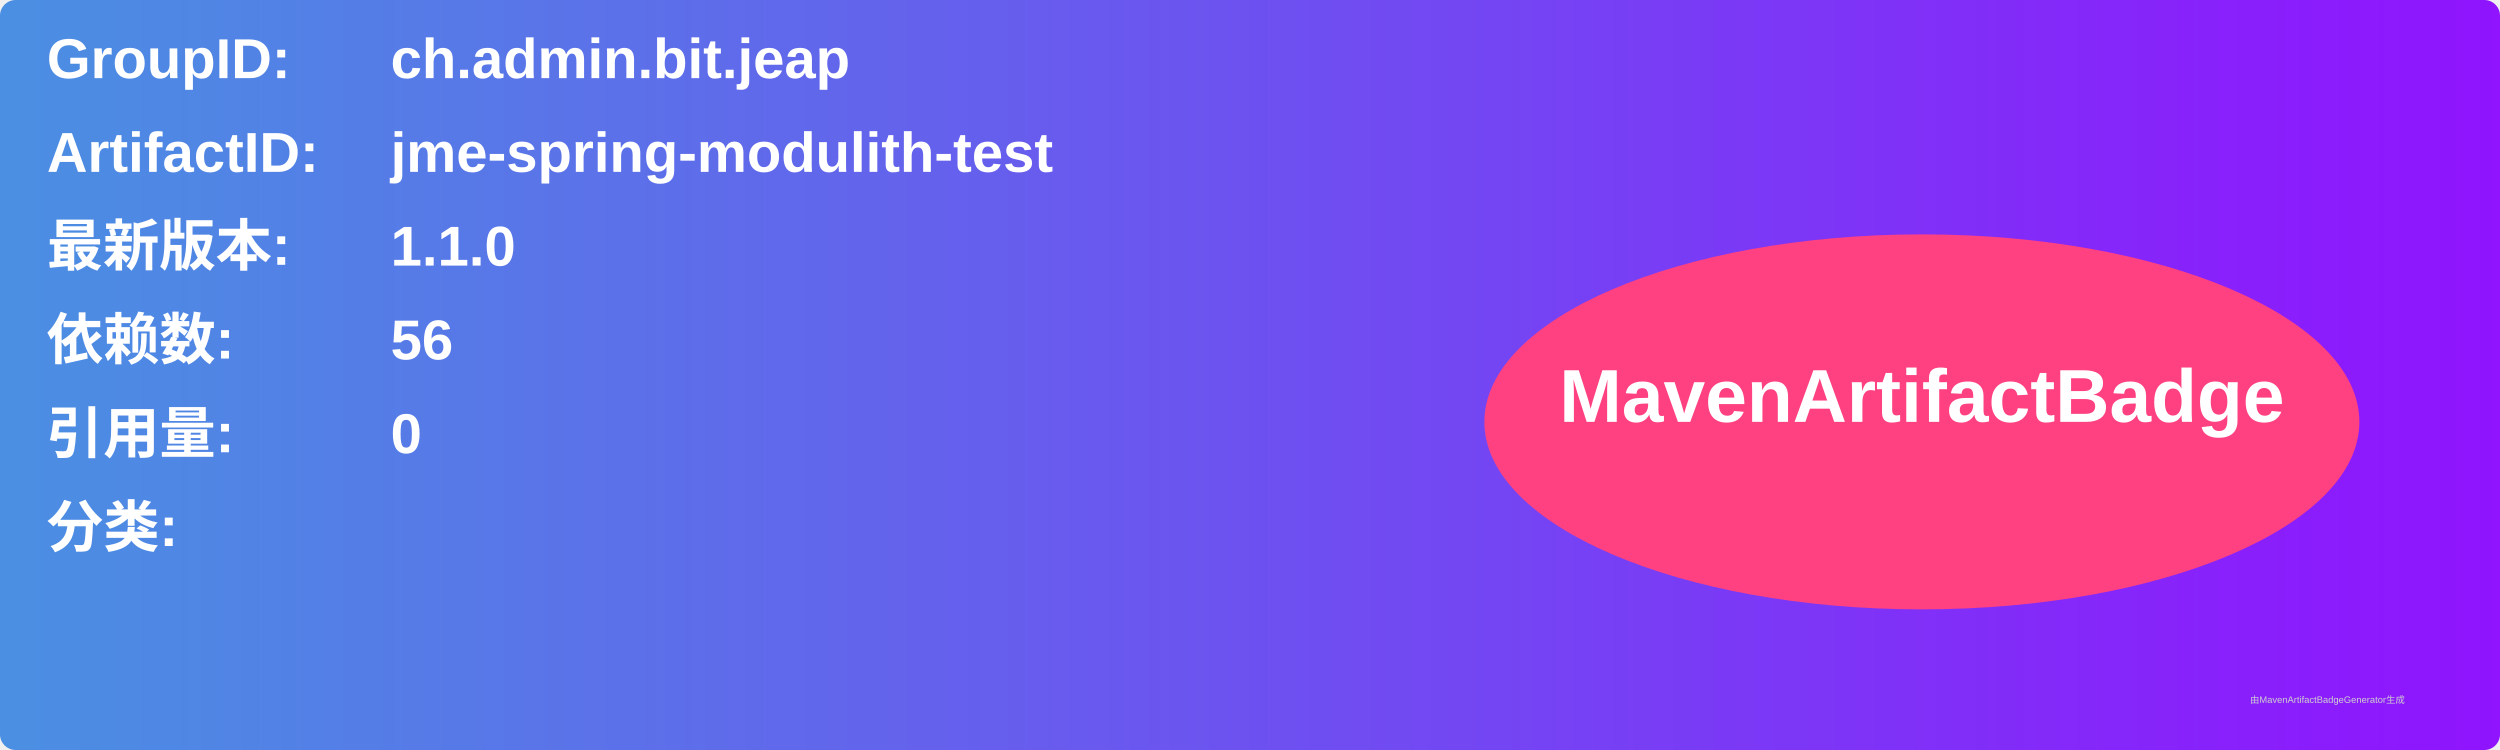
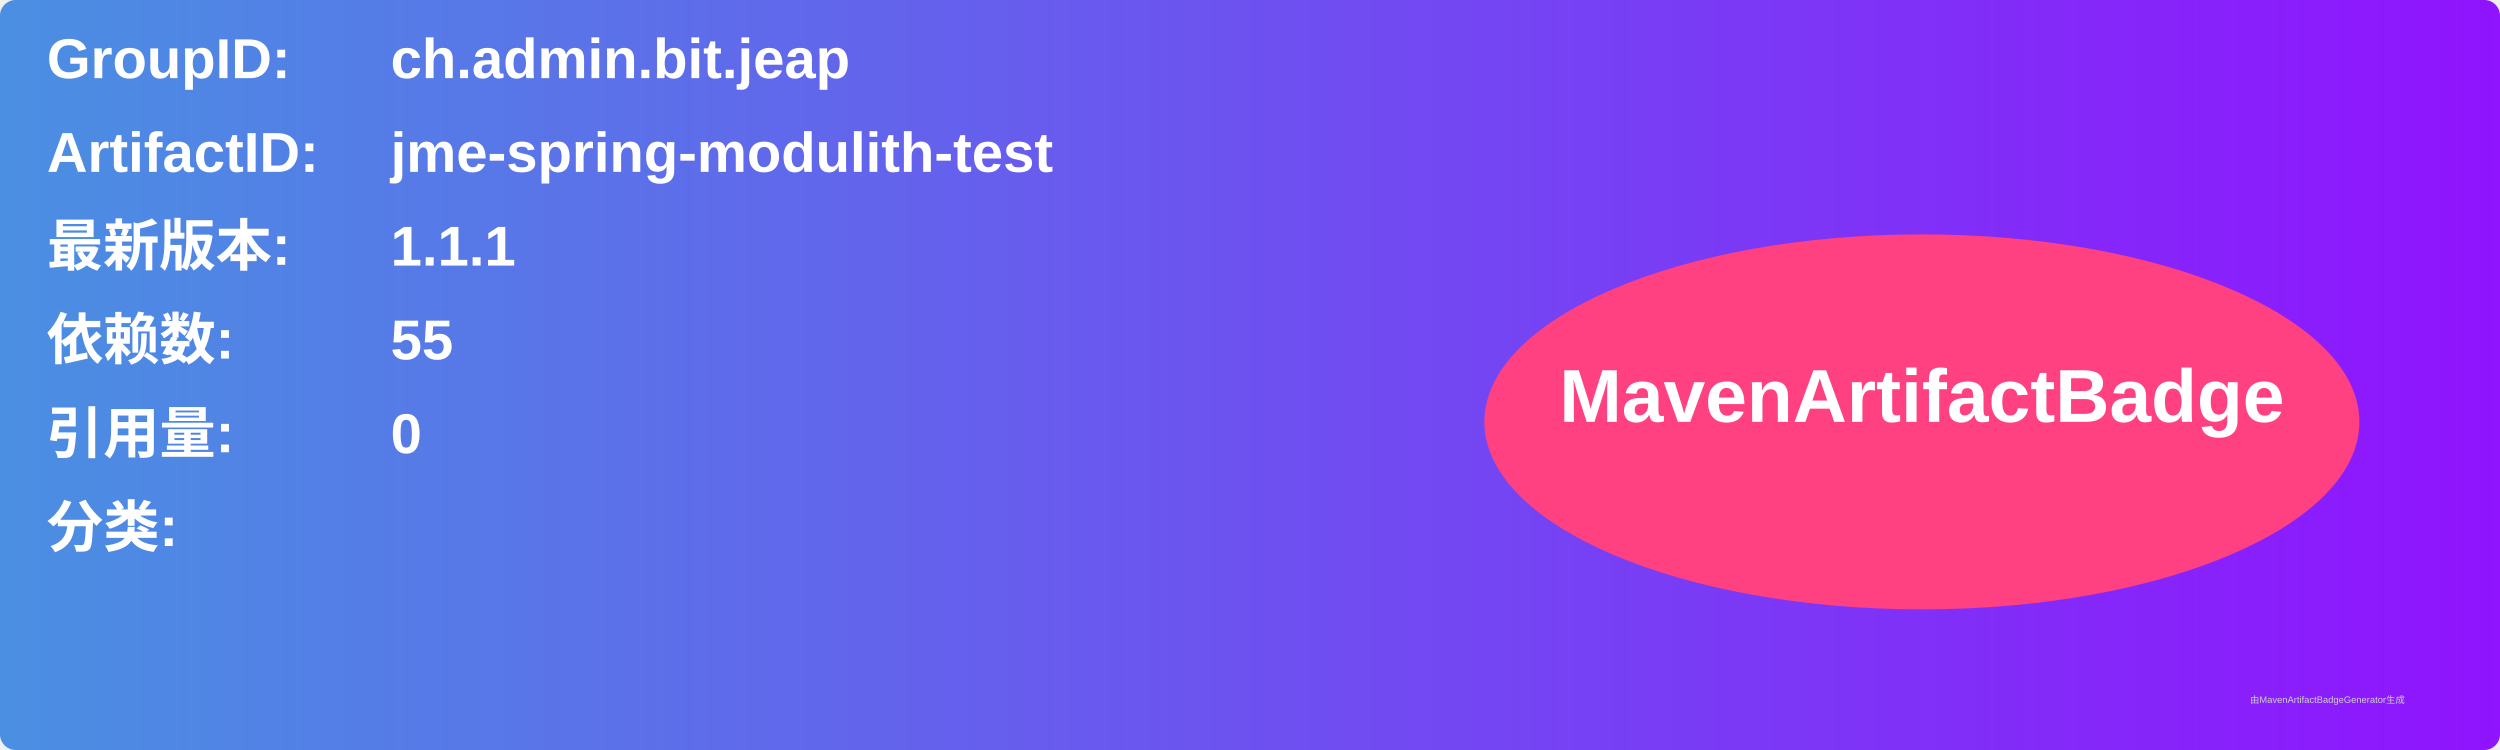
<svg xmlns="http://www.w3.org/2000/svg" width="800" height="240" viewBox="0 0 800 240">
  <linearGradient id="grad" x1="0%" y1="0%" x2="100%" y2="0%">
    <stop offset="0%" stop-color="#4a90e2" />
    <stop offset="100%" stop-color="#9013fe" />
  </linearGradient>
  <rect width="100%" height="100%" rx="5" ry="5" fill="url(#grad)" />
  <g transform="translate(15, 15)">
    <text x="0" y="10" font-family="Arial" font-size="18" fill="white" font-weight="bold" width="260">GroupID:</text>
    <text x="110" y="10" font-family="Arial" font-size="18" fill="white" font-weight="bold" width="460">ch.admin.bit.jeap</text>
    <text x="0" y="40" font-family="Arial" font-size="18" fill="white" font-weight="bold" width="260">ArtifactID:</text>
    <text x="110" y="40" font-family="Arial" font-size="18" fill="white" font-weight="bold" width="460">jme-spring-modulith-test</text>
    <text x="0" y="70" font-family="Arial" font-size="18" fill="white" font-weight="bold">最新版本:</text>
    <text x="110" y="70" font-family="Arial" font-size="18" fill="white" font-weight="bold">
-       <tspan font-weight="bold">1.1.0</tspan>
+       <tspan font-weight="bold">1.1.1</tspan>
    </text>
    <text x="0" y="100" font-family="Arial" font-size="18" fill="white" font-weight="bold">依赖数: </text>
    <text x="110" y="100" font-family="Arial" font-size="18" fill="white">
-       <tspan font-weight="bold">56</tspan>
+       <tspan font-weight="bold">55</tspan>
    </text>
    <text x="0" y="130" font-family="Arial" font-size="18" fill="white" font-weight="bold">引用量: </text>
    <text x="110" y="130" font-family="Arial" font-size="18" fill="white">
      <tspan font-weight="bold">0</tspan>
    </text>
    <text x="0" y="160" font-family="Arial" font-size="18" fill="white" font-weight="bold">分类:</text>
    <text x="10" y="190" font-family="Arial" font-size="10" fill="white">
      <tspan font-weight="bold" />
    </text>
    <ellipse cx="600" cy="120" rx="140" ry="60" fill="#ff4081" />
    <text x="600" y="120" text-anchor="middle" font-family="Arial" font-size="24" fill="white" font-weight="bold">MavenArtifactBadge</text>
  </g>
  <text x="720" y="225" font-family="Arial" font-size="3" fill="#d0d0d0">由MavenArtifactBadgeGenerator生成</text>
</svg>
